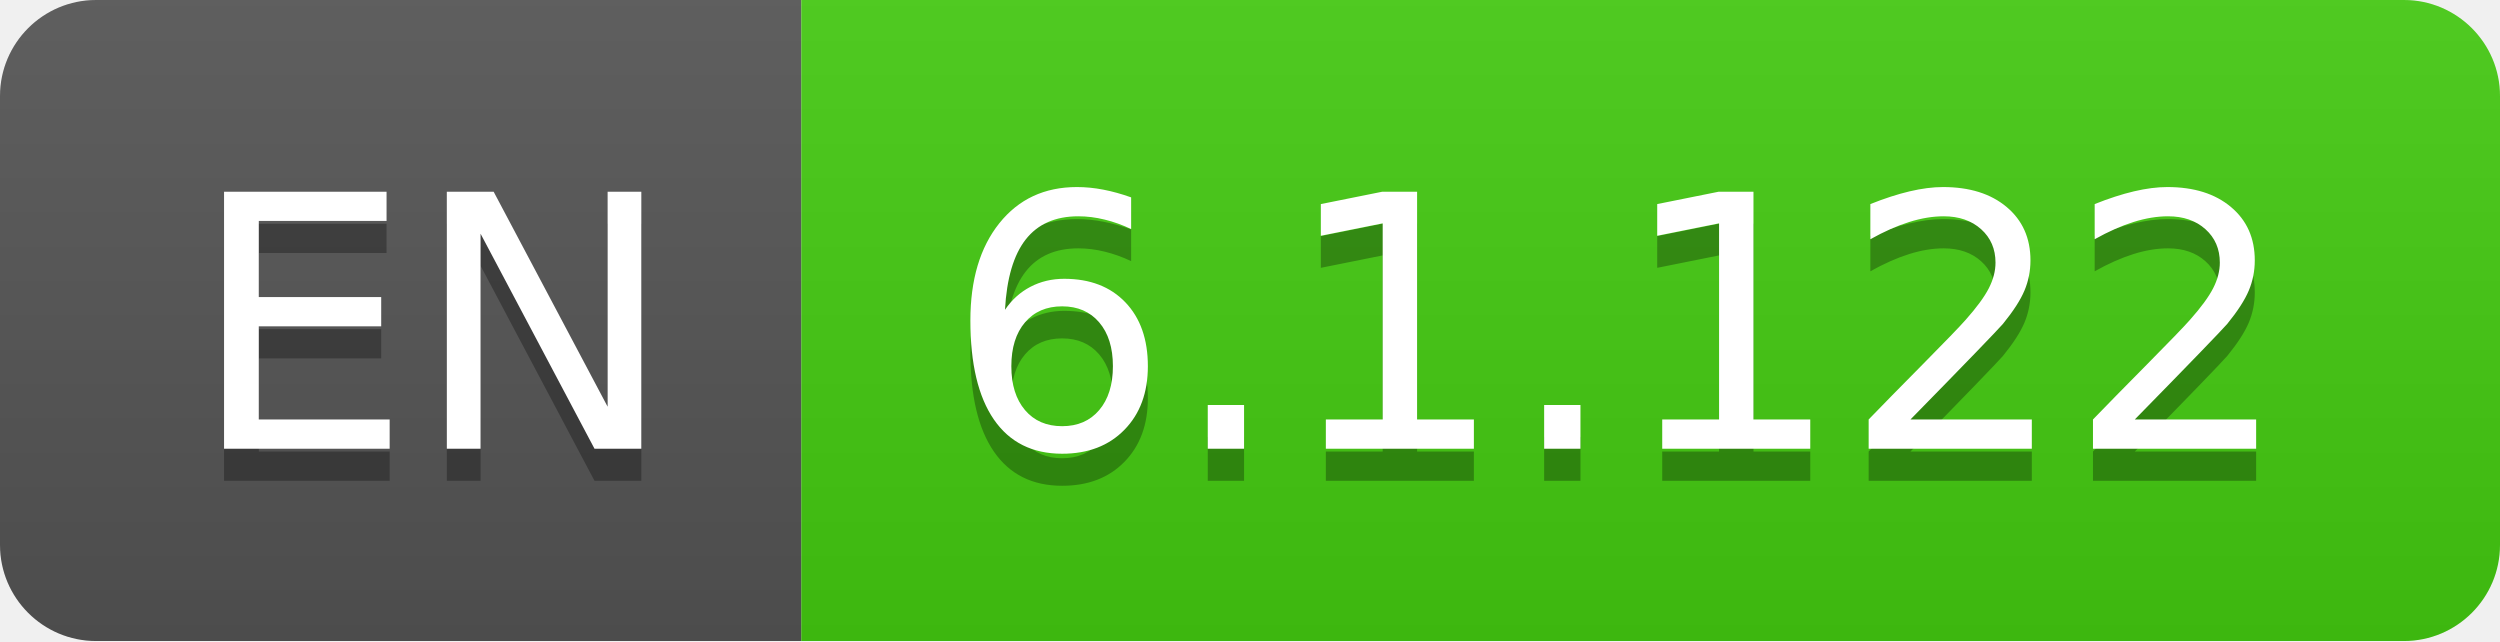
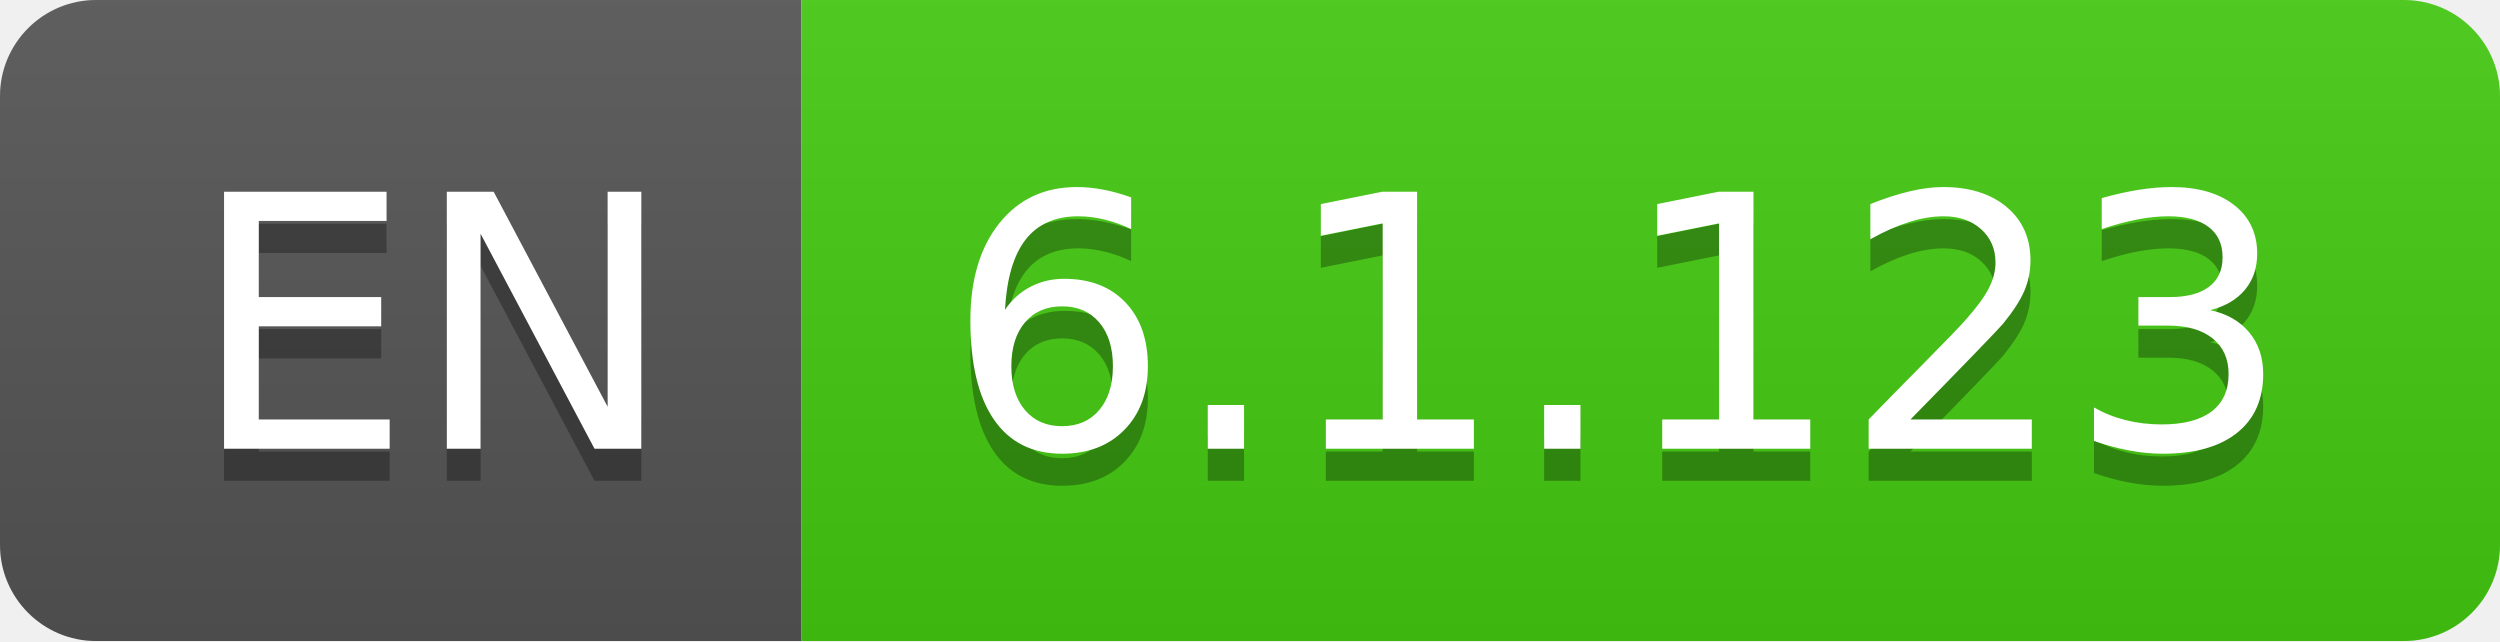
- <svg xmlns="http://www.w3.org/2000/svg" width="78" height="20" role="img" aria-label="EN: 6.1.122">
+ <svg xmlns="http://www.w3.org/2000/svg" width="78" height="20" role="img" aria-label="EN: 6.1.123">
  <linearGradient id="s" x2="0" y2="100%">
    <stop offset="0" stop-color="#bbb" stop-opacity=".1" />
    <stop offset="1" stop-opacity=".1" />
  </linearGradient>
  <clipPath id="r">
    <rect width="78" height="20" rx="3" fill="#fff" />
  </clipPath>
  <g clip-path="url(#r)">
    <rect width="25" height="20" fill="#555" />
    <rect x="25" width="53" height="20" fill="#4c1" />
    <rect width="78" height="20" fill="url(#s)" />
  </g>
  <g fill="#fff" text-anchor="middle" font-family="Verdana,Geneva,DejaVu Sans,sans-serif" text-rendering="geometricPrecision" font-size="110">
    <text aria-hidden="true" x="135" y="150" fill="#010101" fill-opacity=".3" transform="scale(.1)" textLength="150">EN</text>
    <text x="135" y="140" transform="scale(.1)" fill="#fff" textLength="150">EN</text>
-     <text aria-hidden="true" x="505" y="150" fill="#010101" fill-opacity=".3" transform="scale(.1)" textLength="430">6.1.122</text>
-     <text x="505" y="140" transform="scale(.1)" fill="#fff" textLength="430">6.1.122</text>
+     <text aria-hidden="true" x="505" y="150" fill="#010101" fill-opacity=".3" transform="scale(.1)" textLength="430">6.1.123</text>
+     <text x="505" y="140" transform="scale(.1)" fill="#fff" textLength="430">6.1.123</text>
  </g>
</svg>
